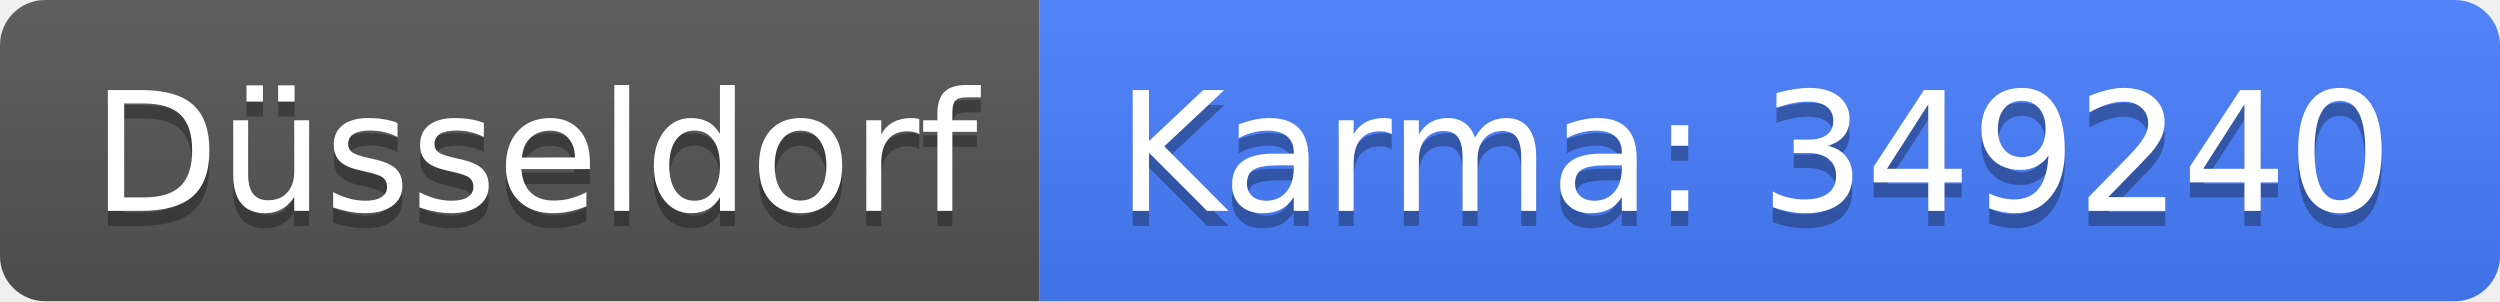
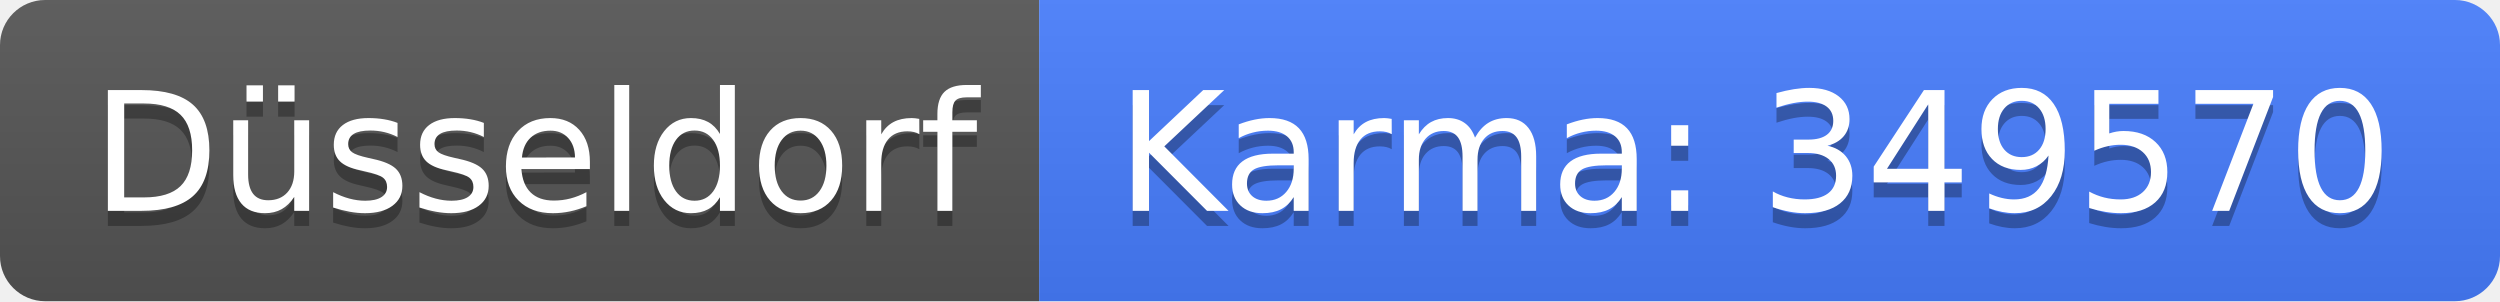
<svg xmlns="http://www.w3.org/2000/svg" width="166" height="20">
  <linearGradient id="b" x2="0" y2="100%">
    <stop offset="0" stop-color="#bbb" stop-opacity=".1" />
    <stop offset="1" stop-opacity=".1" />
  </linearGradient>
  <clipPath id="a">
    <rect width="166" height="20" rx="3" fill="#fff" />
  </clipPath>
  <g clip-path="url(#a)">
    <path fill="#555" d="M0 0h69v20H0z" />
    <path fill="#477eff" d="M69 0h97v20H69z" />
    <path fill="url(#b)" d="M0 0h166v20H0z" />
  </g>
  <g fill="#fff" text-anchor="middle" font-family="DejaVu Sans,Verdana,Geneva,sans-serif" font-size="110">
    <text x="355" y="150" fill="#010101" fill-opacity=".3" transform="scale(.1)" textLength="590">Düsseldorf</text>
    <text x="355" y="140" transform="scale(.1)" textLength="590">Düsseldorf</text>
-     <text x="1165" y="150" fill="#010101" fill-opacity=".3" transform="scale(.1)" textLength="870">Karma: 349240</text>
-     <text x="1165" y="140" transform="scale(.1)" textLength="870">Karma: 349240</text>
+     <text x="1165" y="150" fill="#010101" fill-opacity=".3" transform="scale(.1)" textLength="870">Karma: 349570</text>
+     <text x="1165" y="140" transform="scale(.1)" textLength="870">Karma: 349570</text>
  </g>
</svg>
